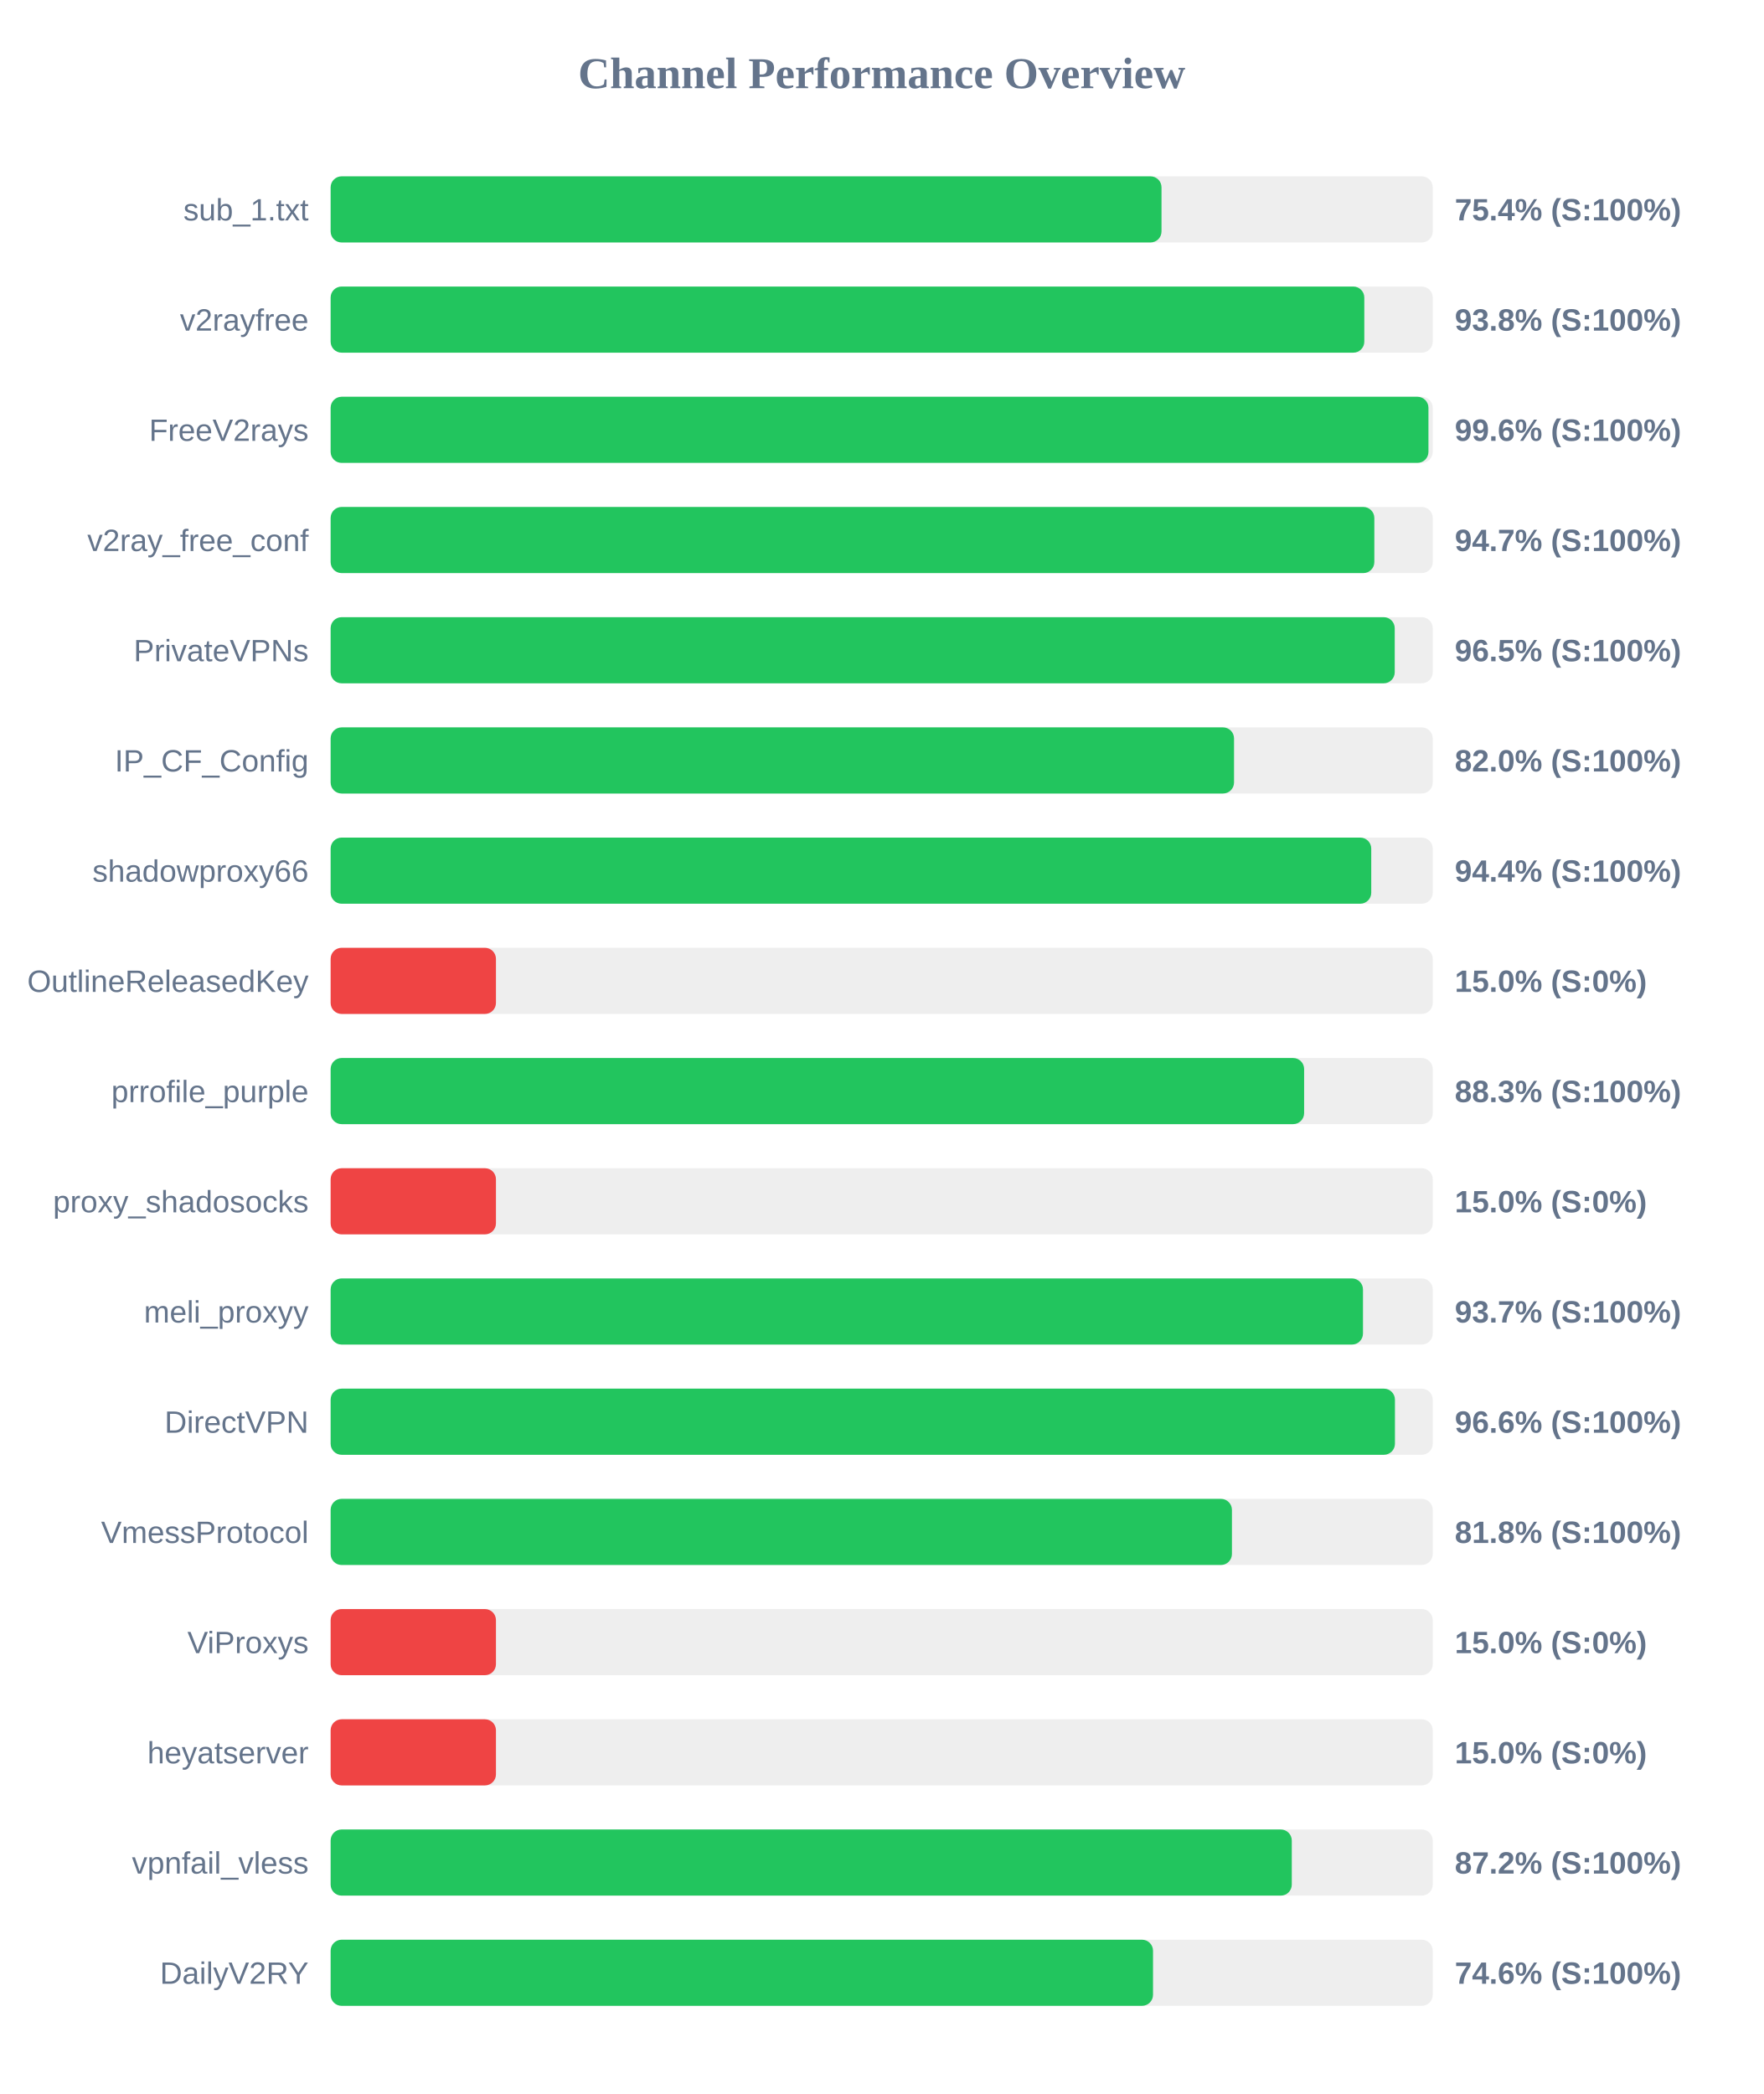
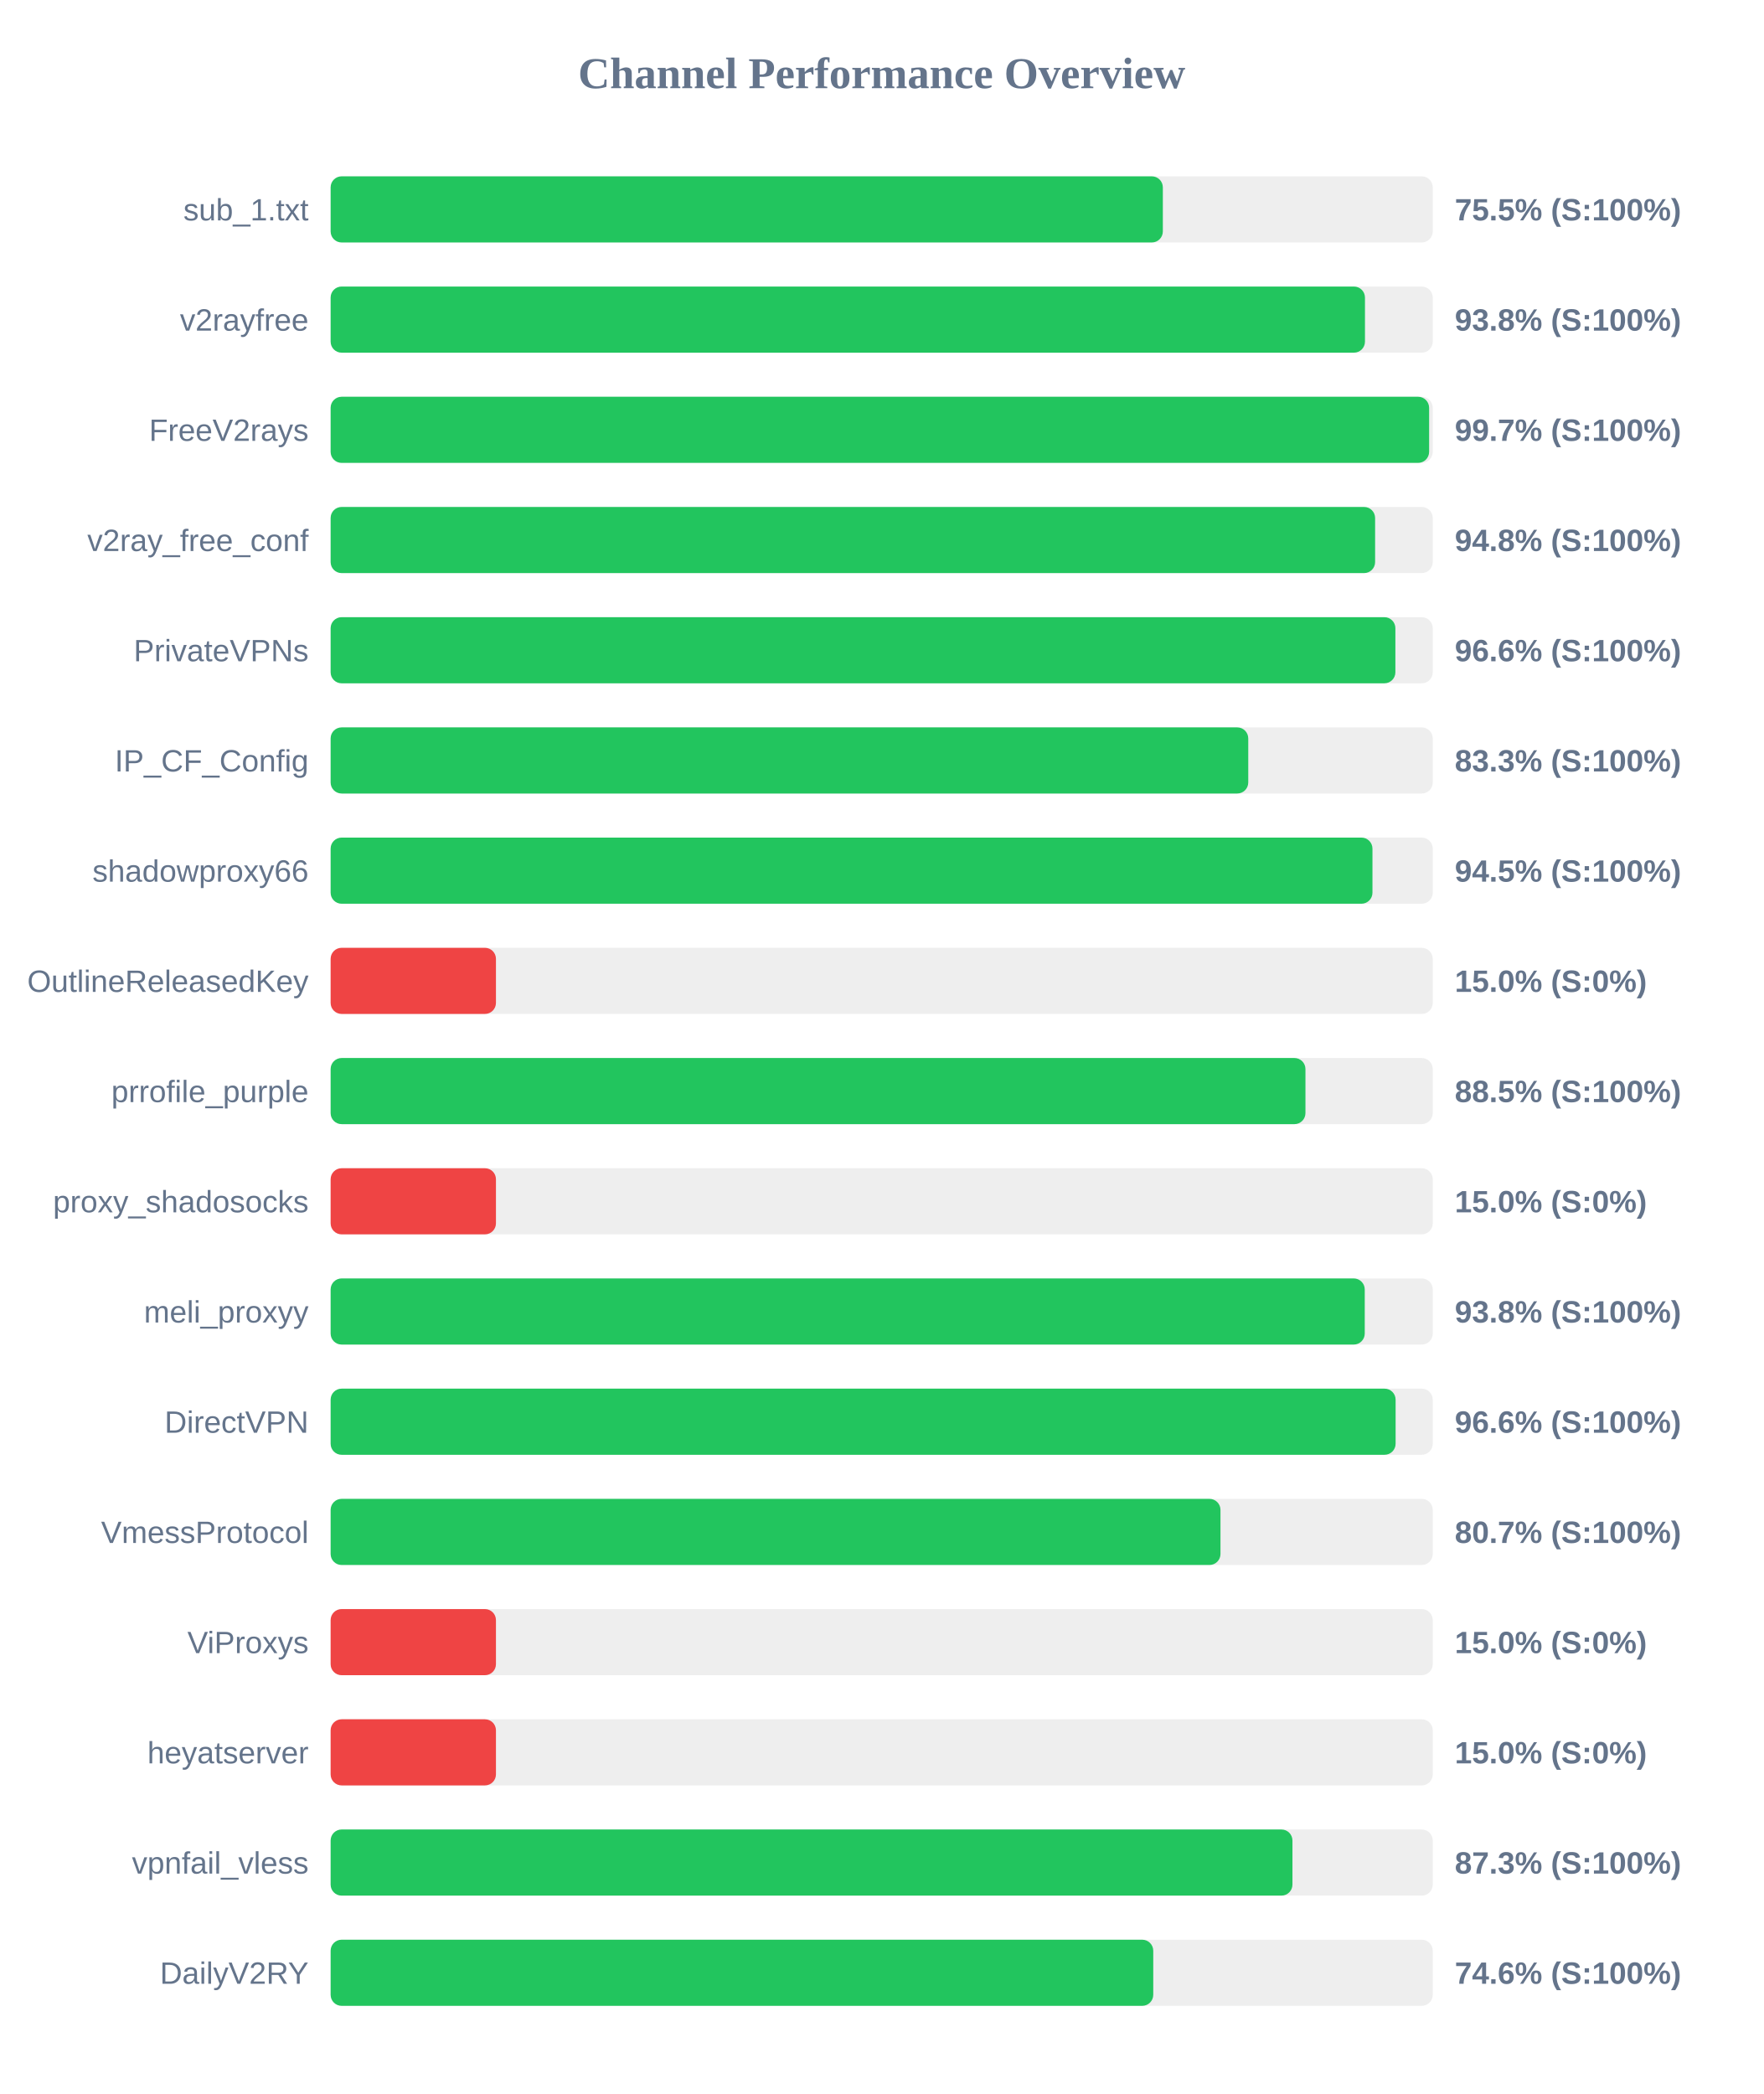
<svg xmlns="http://www.w3.org/2000/svg" width="800" height="950" version="1.1">
  <style>
        .row { font: 14px Arial; fill: #64748b; }
        .score { font: bold 14px Arial; fill: #64748b; }
    </style>
  <text x="400" y="40" text-anchor="middle" font-size="20px" font-weight="bold" fill="#64748b">Channel Performance Overview</text>
  <rect x="150" y="80" width="500" height="30" fill="#eee" rx="5" />
-   <rect x="150" y="80" width="376.95" height="30" fill="#22c55e" rx="5" />
+   <rect x="150" y="80" width="377.55" height="30" fill="#22c55e" rx="5" />
  <text x="140" y="100" text-anchor="end" class="row">sub_1.txt</text>
-   <text x="660" y="100" text-anchor="start" class="score">75.4% (S:100%)</text>
+   <text x="660" y="100" text-anchor="start" class="score">75.5% (S:100%)</text>
  <rect x="150" y="130" width="500" height="30" fill="#eee" rx="5" />
-   <rect x="150" y="130" width="468.95" height="30" fill="#22c55e" rx="5" />
+   <rect x="150" y="130" width="469.25" height="30" fill="#22c55e" rx="5" />
  <text x="140" y="150" text-anchor="end" class="row">v2rayfree</text>
  <text x="660" y="150" text-anchor="start" class="score">93.8% (S:100%)</text>
  <rect x="150" y="180" width="500" height="30" fill="#eee" rx="5" />
-   <rect x="150" y="180" width="498.05" height="30" fill="#22c55e" rx="5" />
+   <rect x="150" y="180" width="498.35" height="30" fill="#22c55e" rx="5" />
  <text x="140" y="200" text-anchor="end" class="row">FreeV2rays</text>
-   <text x="660" y="200" text-anchor="start" class="score">99.6% (S:100%)</text>
+   <text x="660" y="200" text-anchor="start" class="score">99.7% (S:100%)</text>
  <rect x="150" y="230" width="500" height="30" fill="#eee" rx="5" />
-   <rect x="150" y="230" width="473.5" height="30" fill="#22c55e" rx="5" />
+   <rect x="150" y="230" width="473.85" height="30" fill="#22c55e" rx="5" />
  <text x="140" y="250" text-anchor="end" class="row">v2ray_free_conf</text>
-   <text x="660" y="250" text-anchor="start" class="score">94.7% (S:100%)</text>
+   <text x="660" y="250" text-anchor="start" class="score">94.8% (S:100%)</text>
  <rect x="150" y="280" width="500" height="30" fill="#eee" rx="5" />
-   <rect x="150" y="280" width="482.75" height="30" fill="#22c55e" rx="5" />
+   <rect x="150" y="280" width="483.05" height="30" fill="#22c55e" rx="5" />
  <text x="140" y="300" text-anchor="end" class="row">PrivateVPNs</text>
-   <text x="660" y="300" text-anchor="start" class="score">96.5% (S:100%)</text>
+   <text x="660" y="300" text-anchor="start" class="score">96.6% (S:100%)</text>
  <rect x="150" y="330" width="500" height="30" fill="#eee" rx="5" />
-   <rect x="150" y="330" width="409.85" height="30" fill="#22c55e" rx="5" />
+   <rect x="150" y="330" width="416.3" height="30" fill="#22c55e" rx="5" />
  <text x="140" y="350" text-anchor="end" class="row">IP_CF_Config</text>
-   <text x="660" y="350" text-anchor="start" class="score">82.0% (S:100%)</text>
+   <text x="660" y="350" text-anchor="start" class="score">83.3% (S:100%)</text>
  <rect x="150" y="380" width="500" height="30" fill="#eee" rx="5" />
-   <rect x="150" y="380" width="472.1" height="30" fill="#22c55e" rx="5" />
+   <rect x="150" y="380" width="472.65" height="30" fill="#22c55e" rx="5" />
  <text x="140" y="400" text-anchor="end" class="row">shadowproxy66</text>
-   <text x="660" y="400" text-anchor="start" class="score">94.4% (S:100%)</text>
+   <text x="660" y="400" text-anchor="start" class="score">94.5% (S:100%)</text>
  <rect x="150" y="430" width="500" height="30" fill="#eee" rx="5" />
  <rect x="150" y="430" width="75.0" height="30" fill="#ef4444" rx="5" />
  <text x="140" y="450" text-anchor="end" class="row">OutlineReleasedKey</text>
  <text x="660" y="450" text-anchor="start" class="score">15.0% (S:0%)</text>
  <rect x="150" y="480" width="500" height="30" fill="#eee" rx="5" />
-   <rect x="150" y="480" width="441.65" height="30" fill="#22c55e" rx="5" />
+   <rect x="150" y="480" width="442.25" height="30" fill="#22c55e" rx="5" />
  <text x="140" y="500" text-anchor="end" class="row">prrofile_purple</text>
-   <text x="660" y="500" text-anchor="start" class="score">88.3% (S:100%)</text>
+   <text x="660" y="500" text-anchor="start" class="score">88.5% (S:100%)</text>
  <rect x="150" y="530" width="500" height="30" fill="#eee" rx="5" />
  <rect x="150" y="530" width="75.0" height="30" fill="#ef4444" rx="5" />
  <text x="140" y="550" text-anchor="end" class="row">proxy_shadosocks</text>
  <text x="660" y="550" text-anchor="start" class="score">15.0% (S:0%)</text>
  <rect x="150" y="580" width="500" height="30" fill="#eee" rx="5" />
-   <rect x="150" y="580" width="468.35" height="30" fill="#22c55e" rx="5" />
+   <rect x="150" y="580" width="469.15" height="30" fill="#22c55e" rx="5" />
  <text x="140" y="600" text-anchor="end" class="row">meli_proxyy</text>
-   <text x="660" y="600" text-anchor="start" class="score">93.7% (S:100%)</text>
+   <text x="660" y="600" text-anchor="start" class="score">93.8% (S:100%)</text>
  <rect x="150" y="630" width="500" height="30" fill="#eee" rx="5" />
-   <rect x="150" y="630" width="482.85" height="30" fill="#22c55e" rx="5" />
+   <rect x="150" y="630" width="483.15" height="30" fill="#22c55e" rx="5" />
  <text x="140" y="650" text-anchor="end" class="row">DirectVPN</text>
  <text x="660" y="650" text-anchor="start" class="score">96.6% (S:100%)</text>
  <rect x="150" y="680" width="500" height="30" fill="#eee" rx="5" />
-   <rect x="150" y="680" width="408.9" height="30" fill="#22c55e" rx="5" />
+   <rect x="150" y="680" width="403.7" height="30" fill="#22c55e" rx="5" />
  <text x="140" y="700" text-anchor="end" class="row">VmessProtocol</text>
-   <text x="660" y="700" text-anchor="start" class="score">81.8% (S:100%)</text>
+   <text x="660" y="700" text-anchor="start" class="score">80.7% (S:100%)</text>
  <rect x="150" y="730" width="500" height="30" fill="#eee" rx="5" />
  <rect x="150" y="730" width="75.0" height="30" fill="#ef4444" rx="5" />
  <text x="140" y="750" text-anchor="end" class="row">ViProxys</text>
  <text x="660" y="750" text-anchor="start" class="score">15.0% (S:0%)</text>
  <rect x="150" y="780" width="500" height="30" fill="#eee" rx="5" />
  <rect x="150" y="780" width="75.0" height="30" fill="#ef4444" rx="5" />
  <text x="140" y="800" text-anchor="end" class="row">heyatserver</text>
  <text x="660" y="800" text-anchor="start" class="score">15.0% (S:0%)</text>
  <rect x="150" y="830" width="500" height="30" fill="#eee" rx="5" />
-   <rect x="150" y="830" width="436.05" height="30" fill="#22c55e" rx="5" />
+   <rect x="150" y="830" width="436.35" height="30" fill="#22c55e" rx="5" />
  <text x="140" y="850" text-anchor="end" class="row">vpnfail_vless</text>
-   <text x="660" y="850" text-anchor="start" class="score">87.2% (S:100%)</text>
+   <text x="660" y="850" text-anchor="start" class="score">87.3% (S:100%)</text>
  <rect x="150" y="880" width="500" height="30" fill="#eee" rx="5" />
-   <rect x="150" y="880" width="373.1" height="30" fill="#22c55e" rx="5" />
+   <rect x="150" y="880" width="373.2" height="30" fill="#22c55e" rx="5" />
  <text x="140" y="900" text-anchor="end" class="row">DailyV2RY</text>
  <text x="660" y="900" text-anchor="start" class="score">74.6% (S:100%)</text>
</svg>
